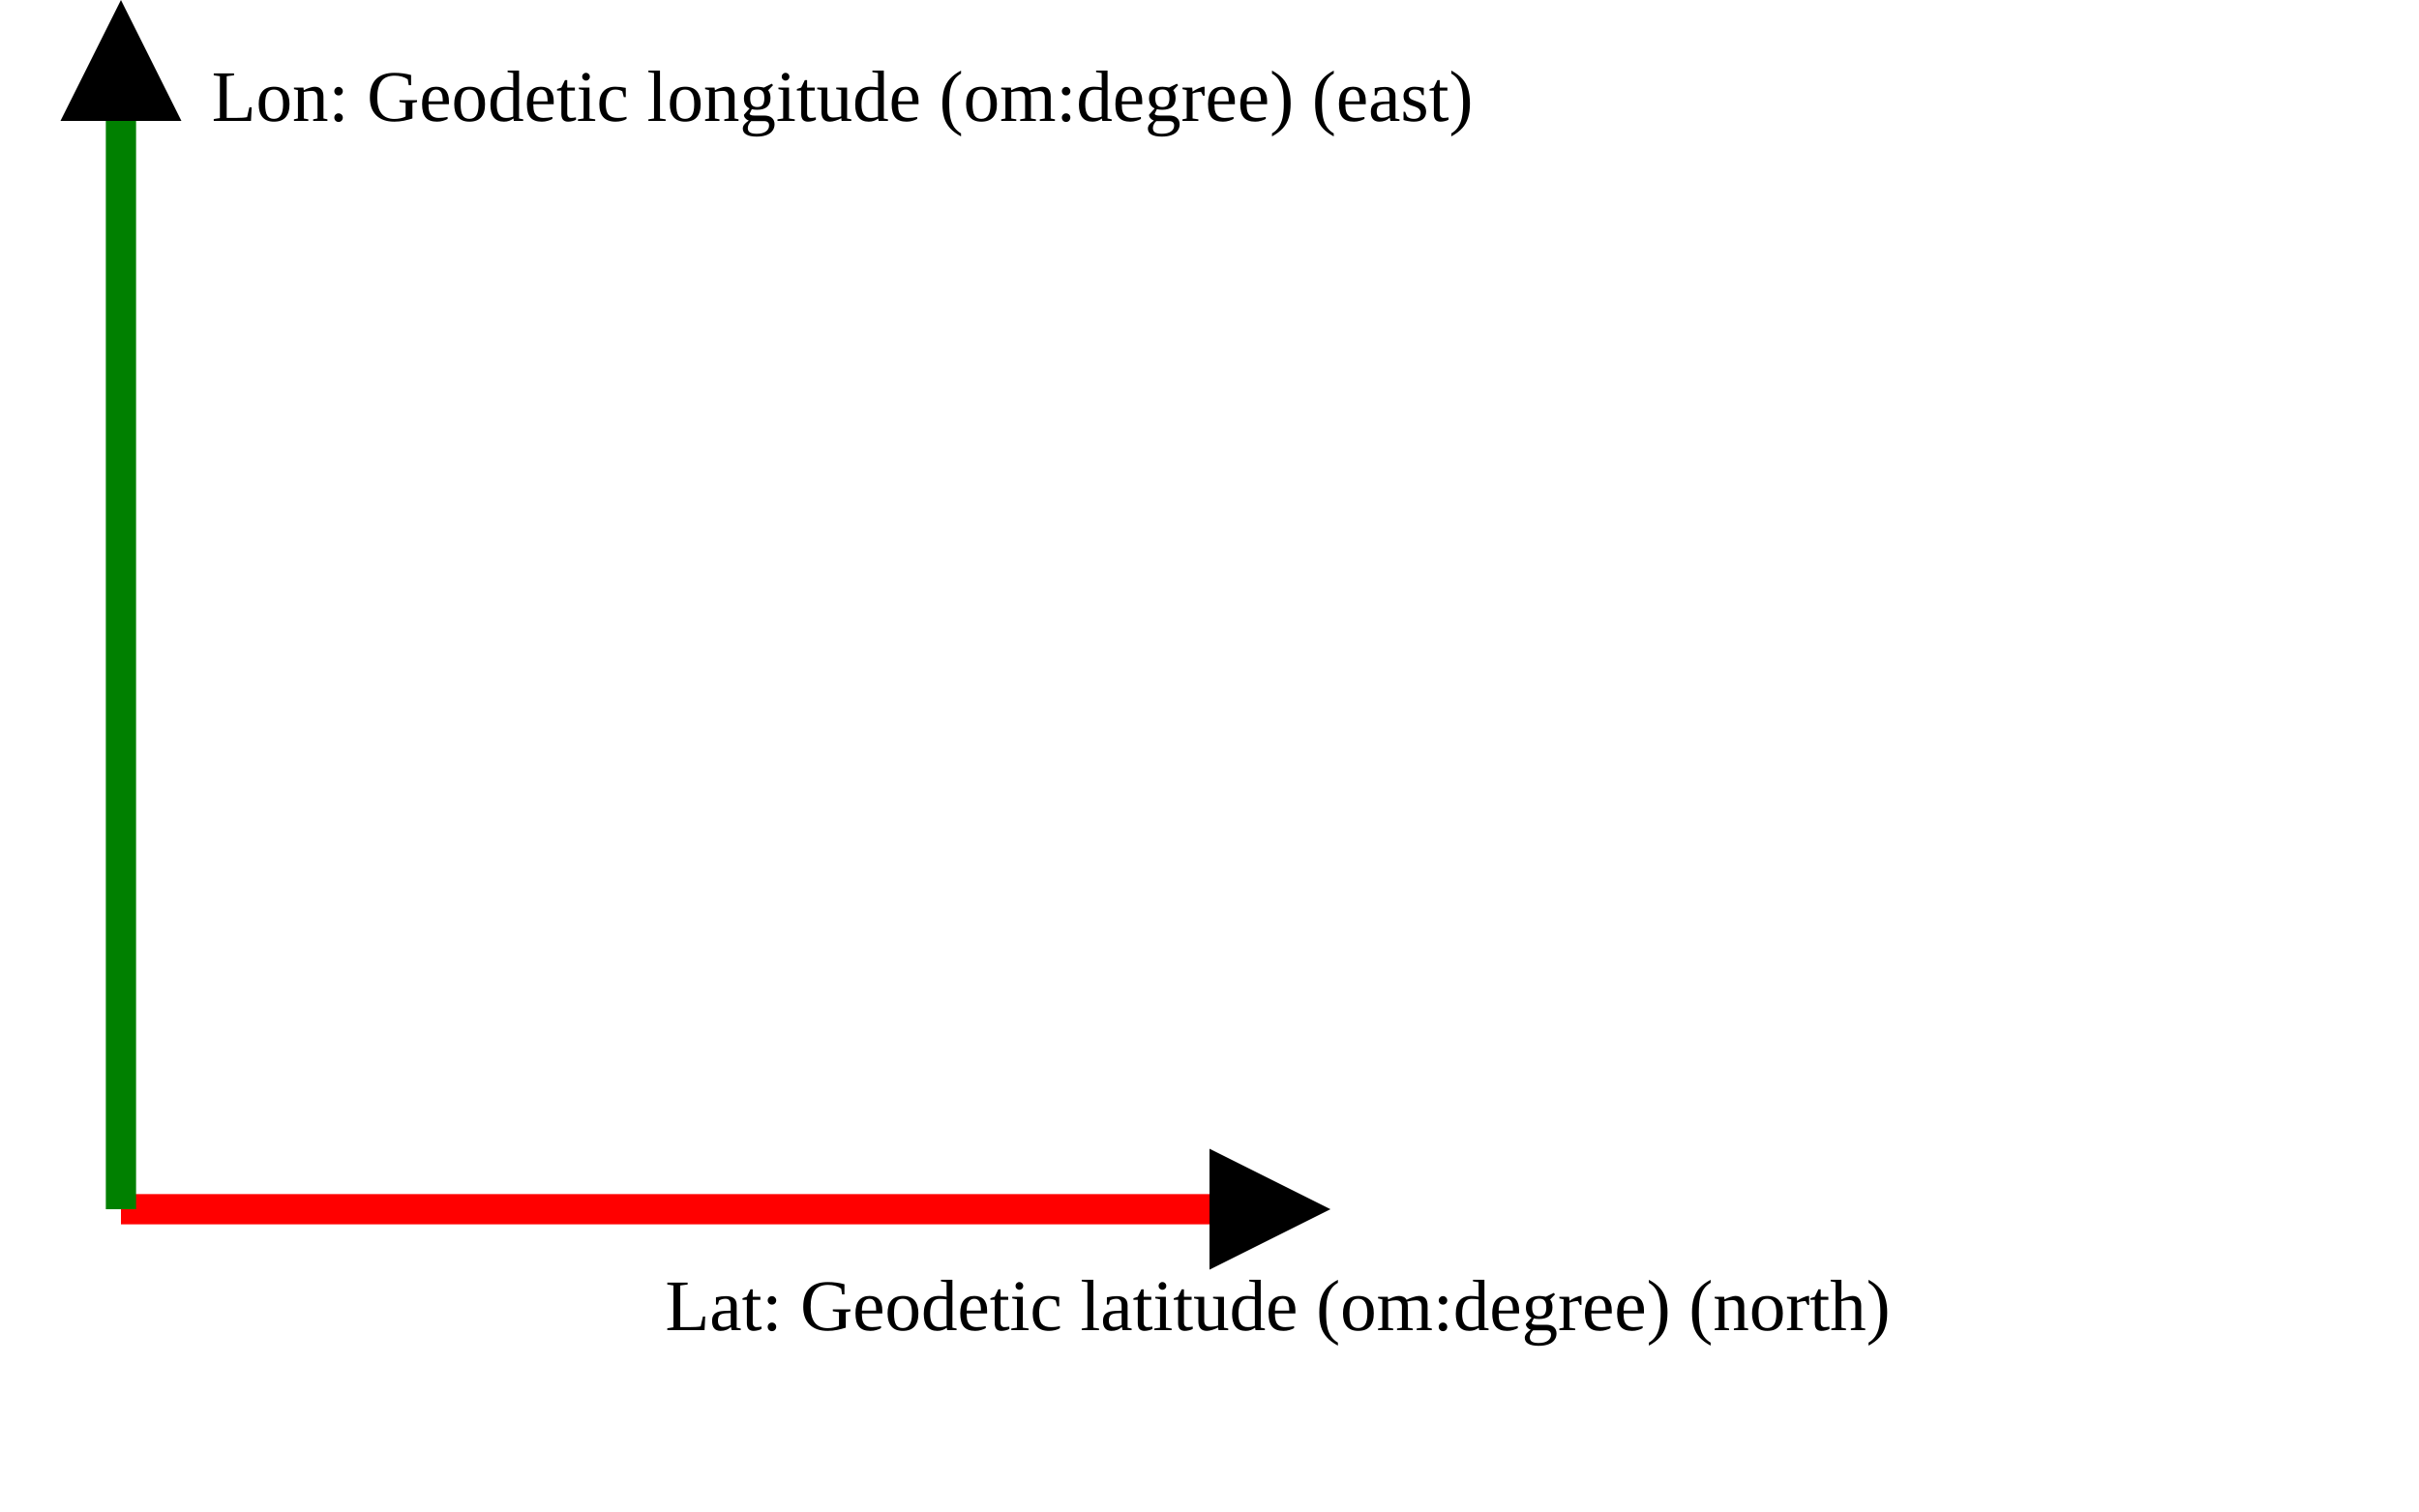
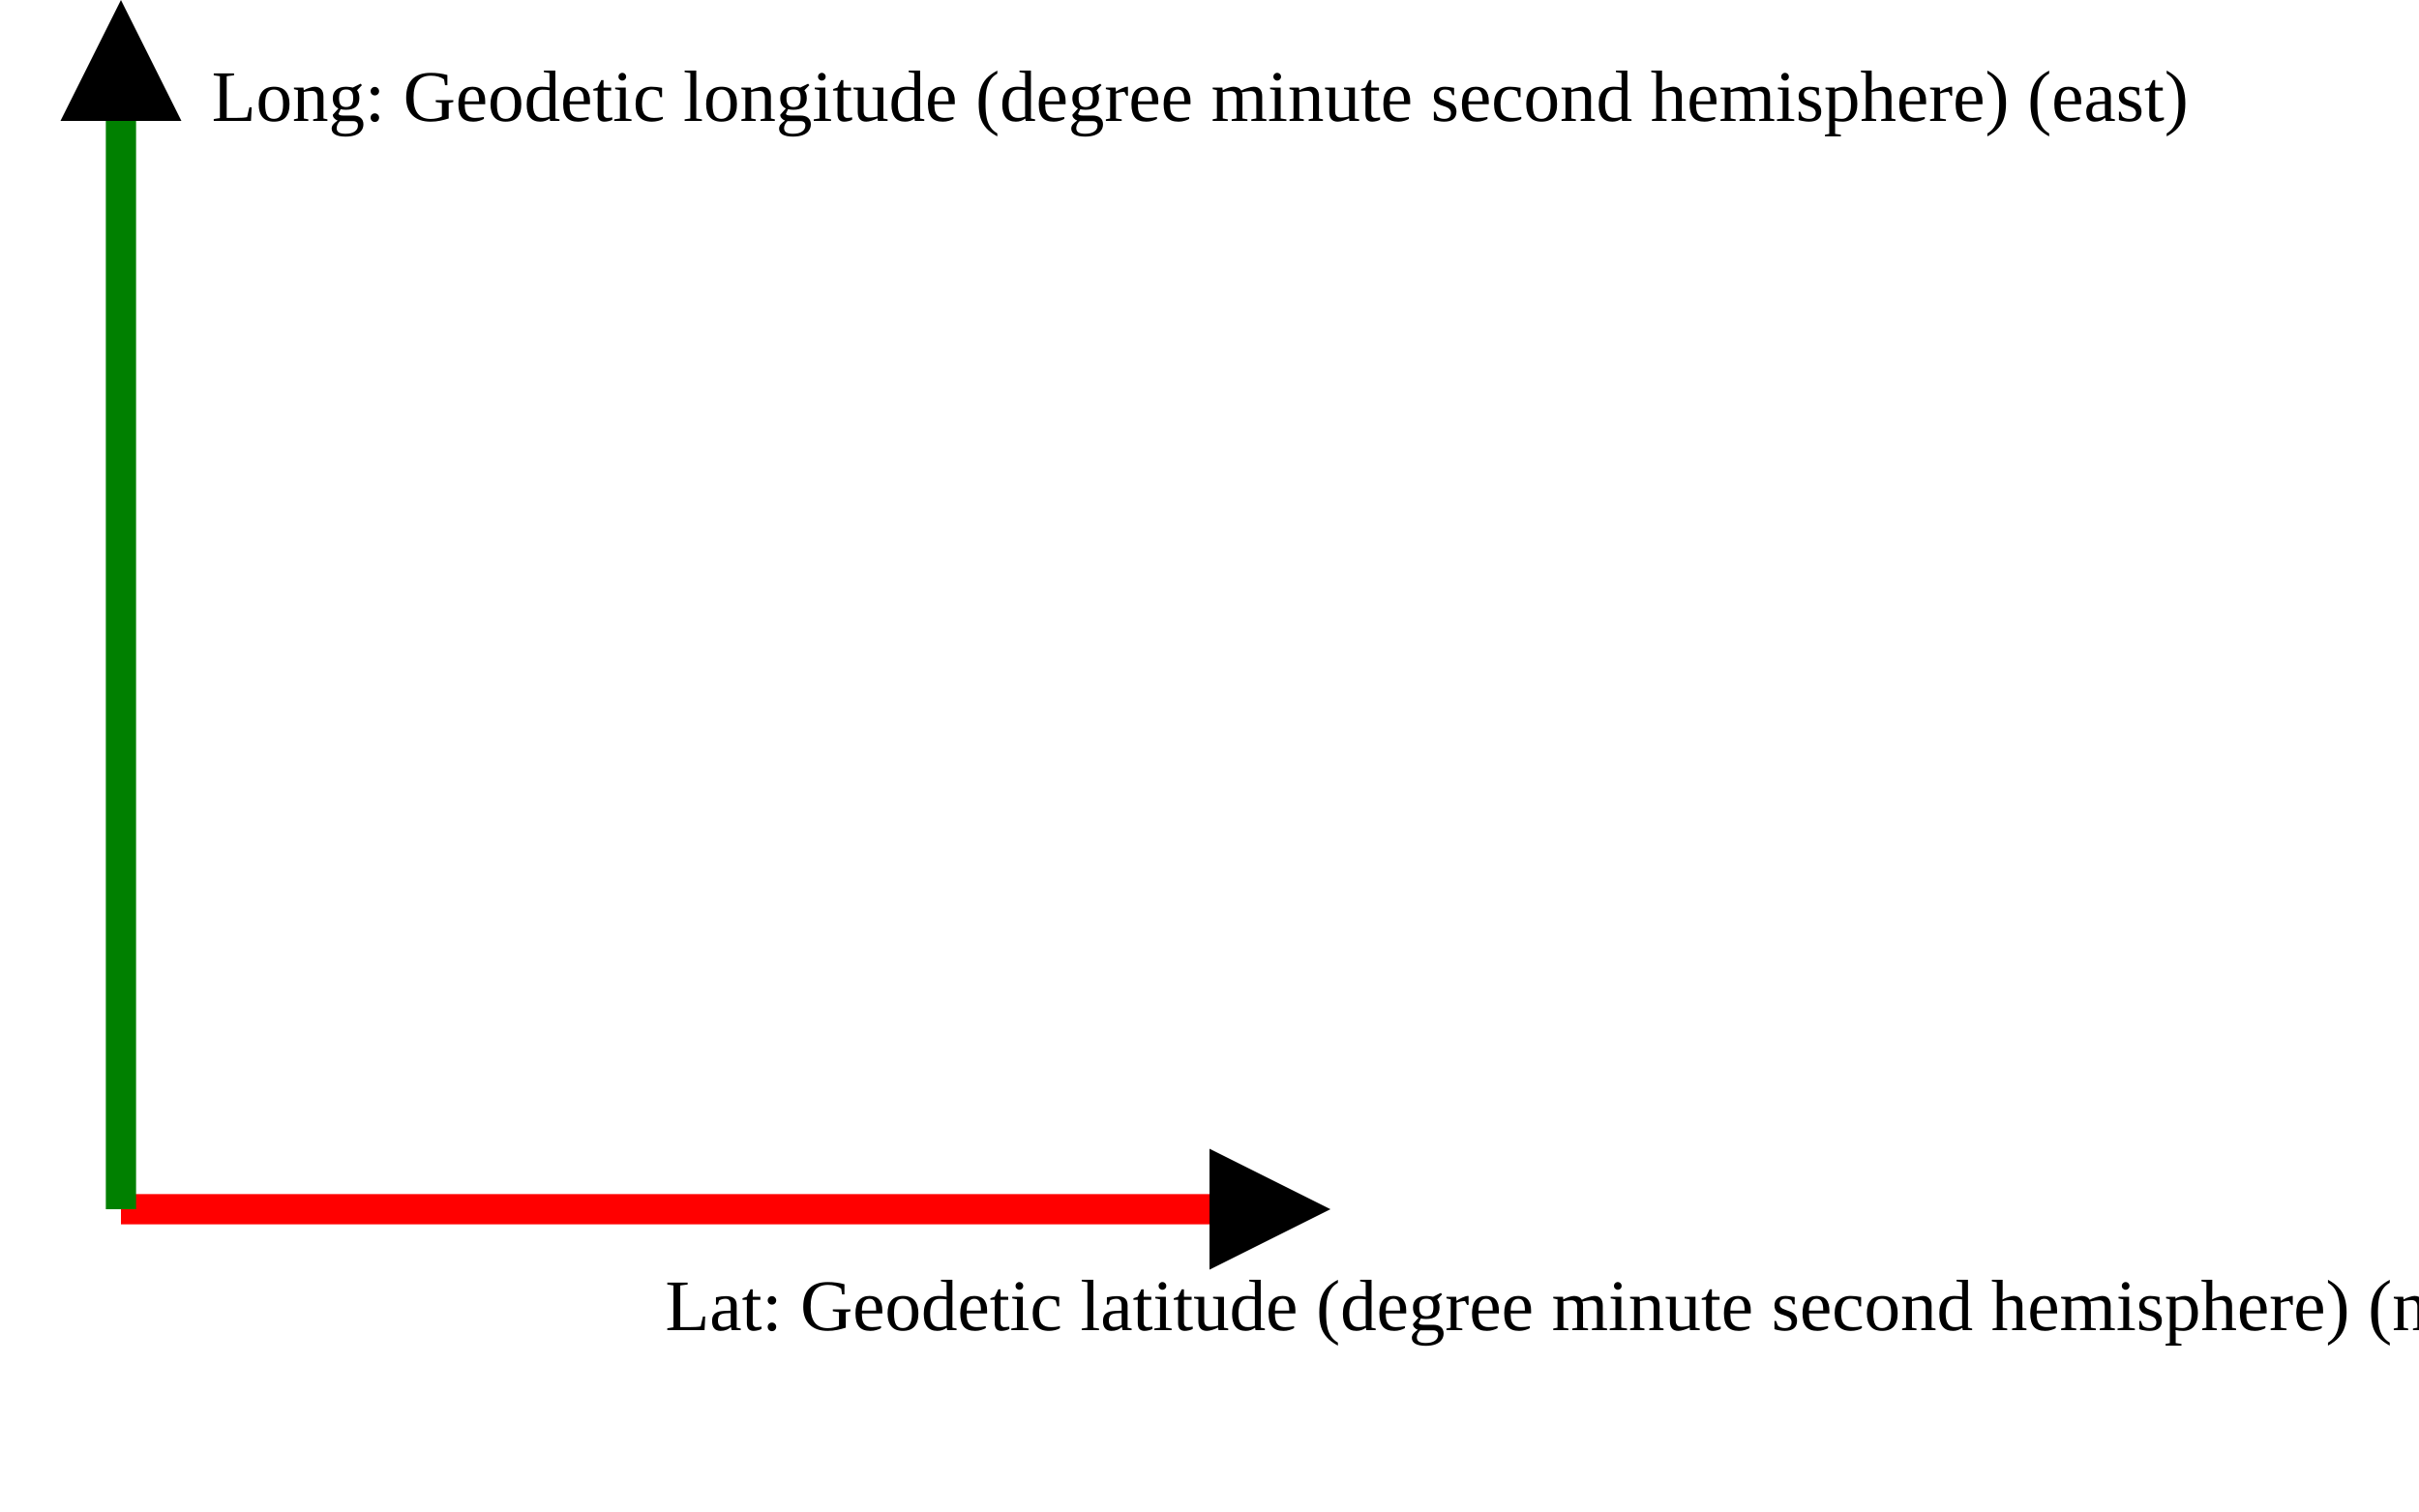
<svg xmlns="http://www.w3.org/2000/svg" version="1.1" width="400" height="250" viewbox="0 0 375 220">
  <defs>
    <marker id="arrowhead" markerWidth="10" markerHeight="7" refX="0" refY="2" orient="auto">
      <polygon points="0 0, 4 2, 0 4" />
    </marker>
  </defs>
  <line x1="20" y1="200" x2="200" y2="200" stroke="red" stroke-width="5" marker-end="url(#arrowhead)" />
-   <text x="110" y="220" class="small">Lat: Geodetic latitude (om:degree) (north)</text>
+   <text x="110" y="220" class="small">Lat: Geodetic latitude (degree minute second hemisphere) (north)</text>
  <line x1="20" y1="200" x2="20" y2="20" stroke="green" stroke-width="5" marker-end="url(#arrowhead)" />
-   <text x="35" y="20" class="small">Lon: Geodetic longitude (om:degree) (east)</text>
+   <text x="35" y="20" class="small">Long: Geodetic longitude (degree minute second hemisphere) (east)</text>
</svg>
